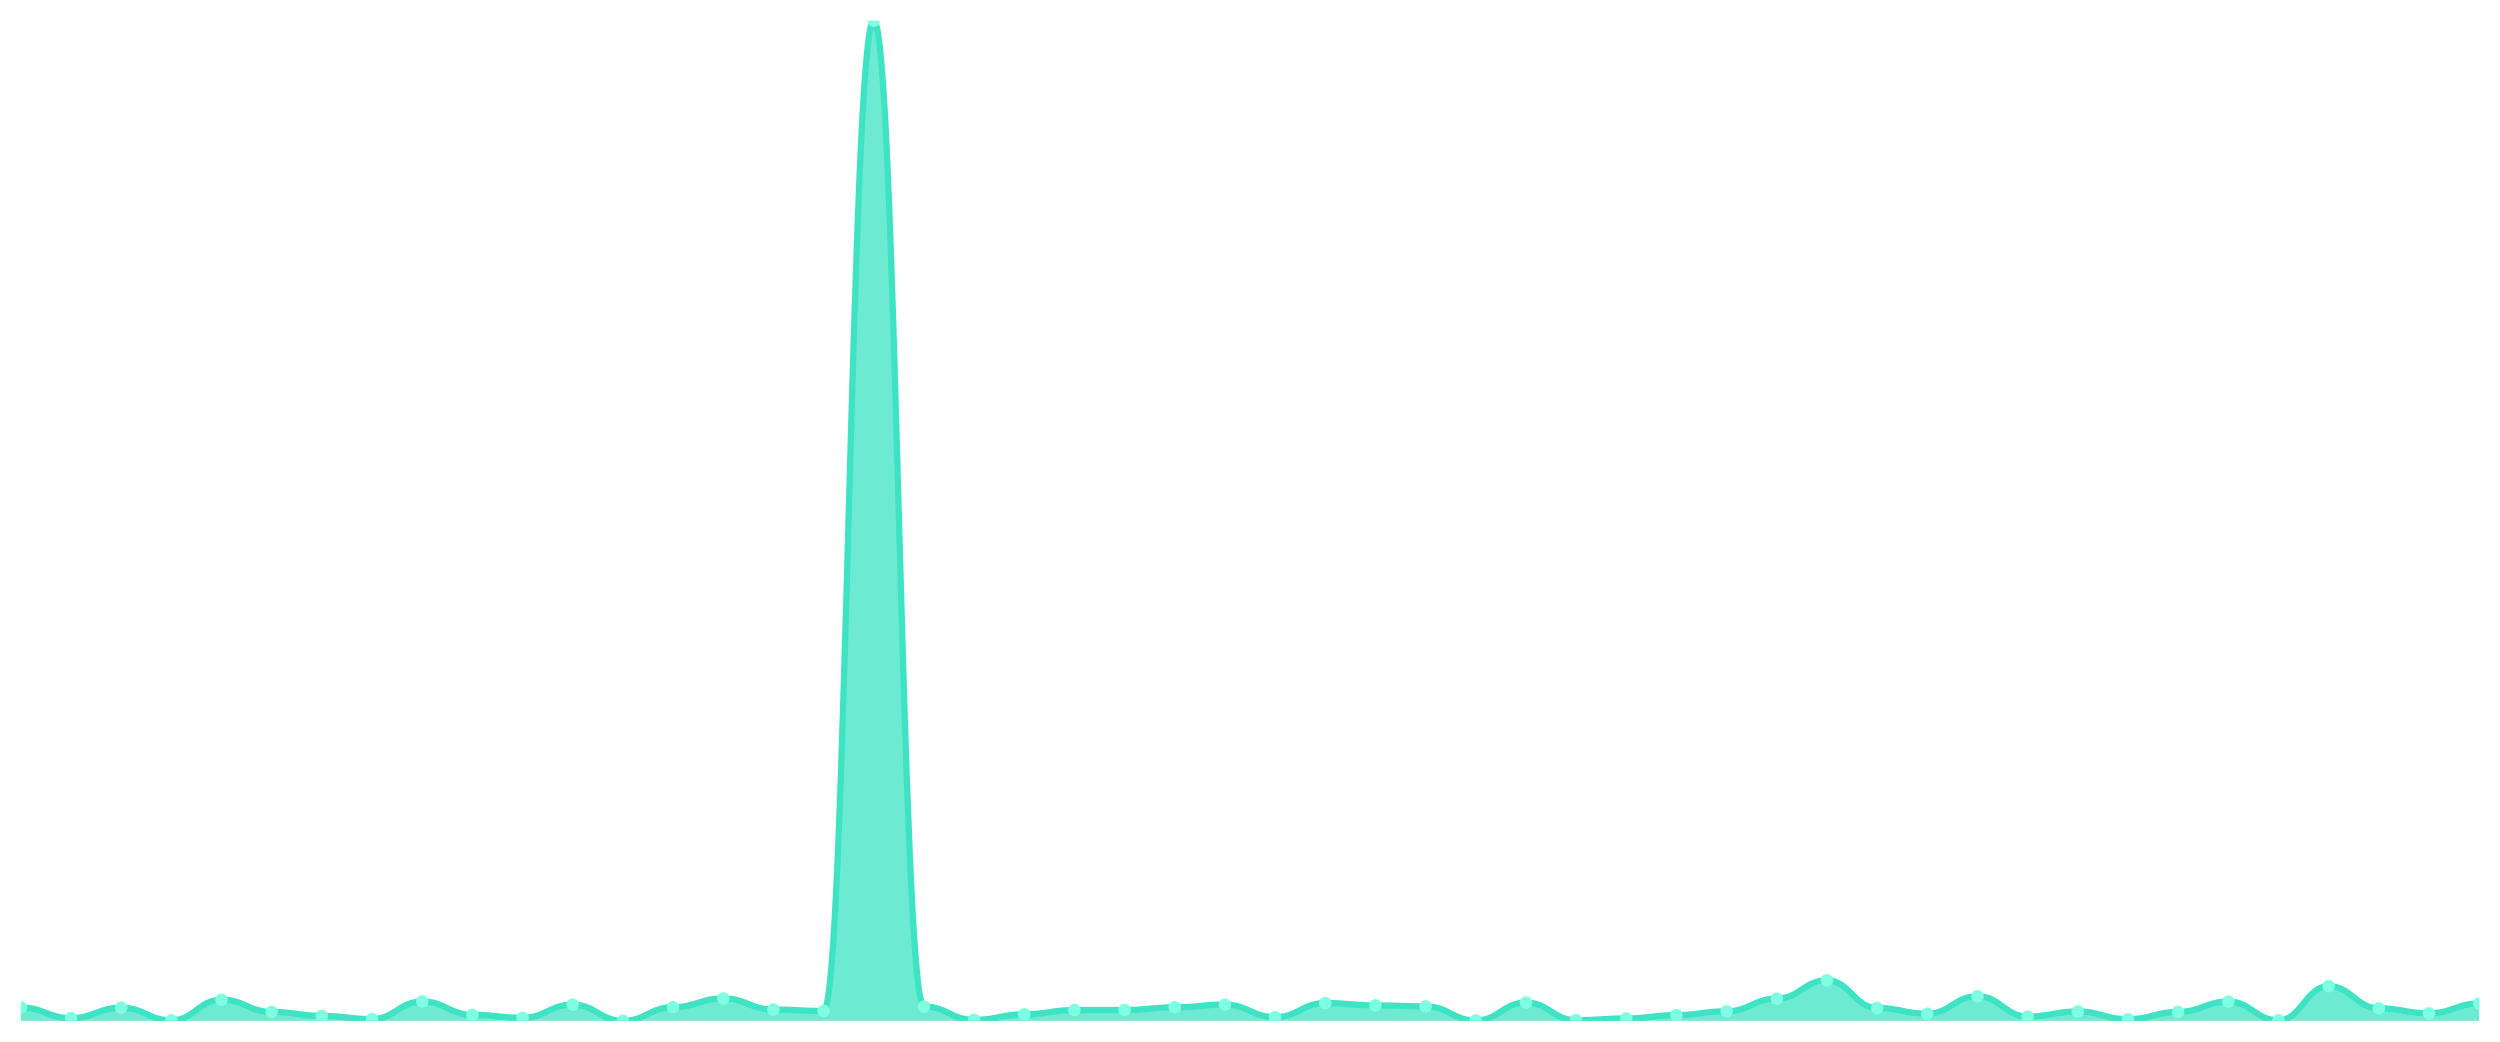
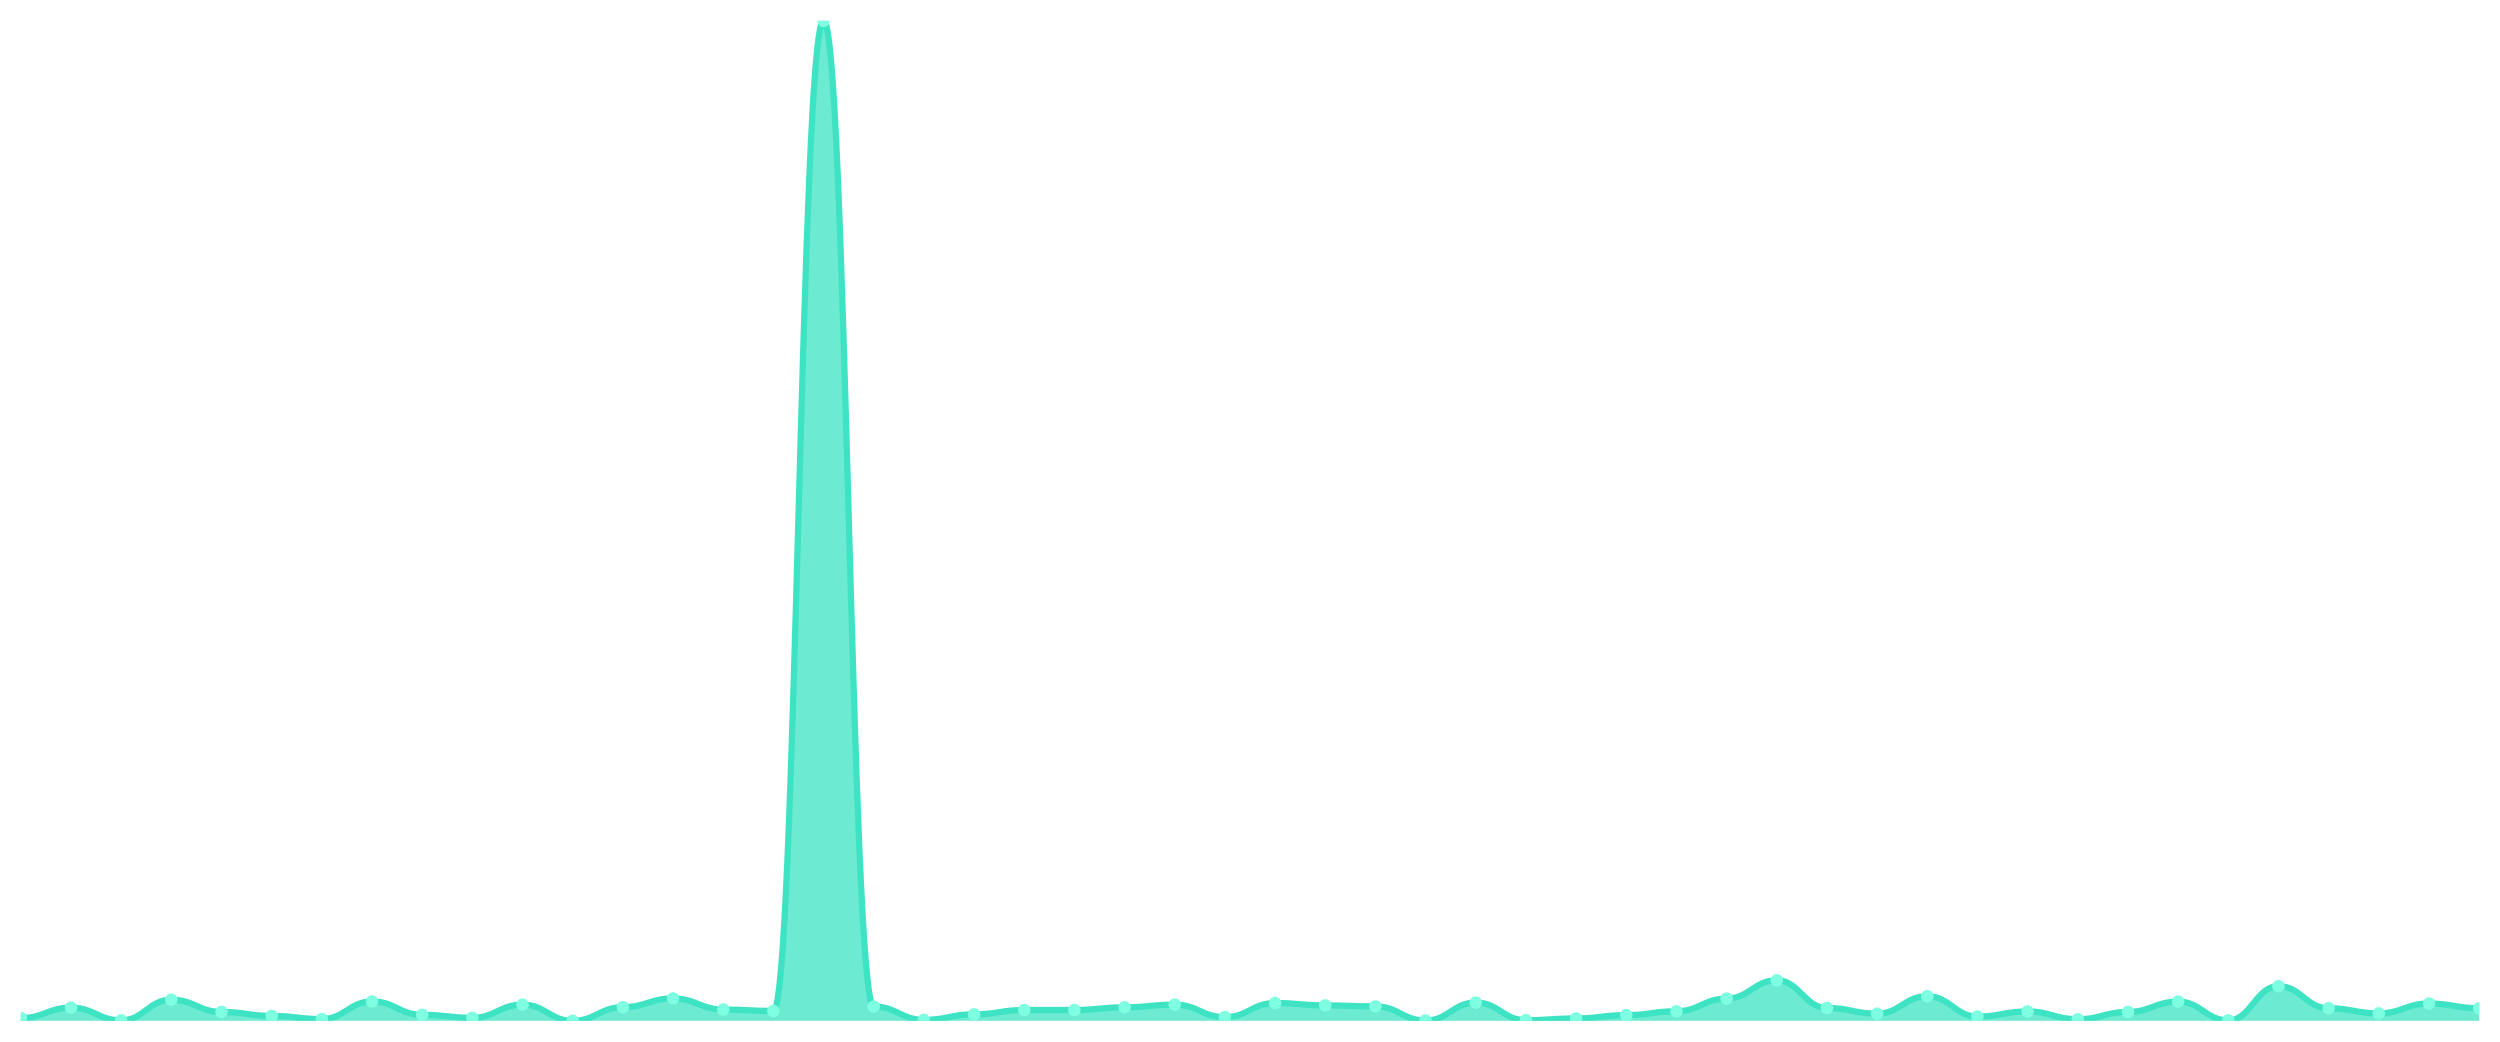
<svg xmlns="http://www.w3.org/2000/svg" viewBox="0 0 1200 500" width="1200" height="500">
  <defs>
    <clipPath id="c">
      <rect x="10" y="10" width="1180" height="480" />
    </clipPath>
  </defs>
  <rect width="1200" height="500" fill="none" />
  <g clip-path="url(#c)">
-     <path d="M 10,490 L 10,483.592 C 20.837,483.592 23.245,488.703 34.082,488.703 C 44.918,488.703 47.327,483.668 58.163,483.668 C 69,483.668 71.408,489.771 82.245,489.771 C 93.082,489.771 95.49,479.854 106.327,479.854 C 117.163,479.854 119.571,485.728 130.408,485.728 C 141.245,485.728 143.653,487.635 154.49,487.635 C 165.327,487.635 167.735,489.161 178.571,489.161 C 189.408,489.161 191.816,480.693 202.653,480.693 C 213.49,480.693 215.898,487.101 226.735,487.101 C 237.571,487.101 239.98,488.551 250.816,488.551 C 261.653,488.551 264.061,482.219 274.898,482.219 C 285.735,482.219 288.143,490 298.98,490 C 309.816,490 312.224,483.439 323.061,483.439 C 333.898,483.439 336.306,479.243 347.143,479.243 C 357.98,479.243 360.388,484.584 371.224,484.584 C 382.061,484.584 384.469,485.27 395.306,485.27 C 406.143,485.27 408.551,10 419.388,10 C 430.224,10 432.633,483.134 443.469,483.134 C 454.306,483.134 456.714,489.542 467.551,489.542 C 478.388,489.542 480.796,486.872 491.633,486.872 C 502.469,486.872 504.878,484.812 515.714,484.812 C 526.551,484.812 528.959,484.812 539.796,484.812 C 550.633,484.812 553.041,483.516 563.878,483.516 C 574.714,483.516 577.122,482.219 587.959,482.219 C 598.796,482.219 601.204,488.245 612.041,488.245 C 622.878,488.245 625.286,481.456 636.122,481.456 C 646.959,481.456 649.367,482.6 660.204,482.6 C 671.041,482.6 673.449,483.058 684.286,483.058 C 695.122,483.058 697.531,489.847 708.367,489.847 C 719.204,489.847 721.612,481.227 732.449,481.227 C 743.286,481.227 745.694,489.695 756.531,489.695 C 767.367,489.695 769.776,488.856 780.612,488.856 C 791.449,488.856 793.857,487.254 804.694,487.254 C 815.531,487.254 817.939,485.423 828.776,485.423 C 839.612,485.423 842.02,479.32 852.857,479.32 C 863.694,479.32 866.102,470.547 876.939,470.547 C 887.776,470.547 890.184,483.821 901.02,483.821 C 911.857,483.821 914.265,486.567 925.102,486.567 C 935.939,486.567 938.347,478.175 949.184,478.175 C 960.02,478.175 962.429,487.94 973.265,487.94 C 984.102,487.94 986.51,485.499 997.347,485.499 C 1008.184,485.499 1010.592,489.237 1021.429,489.237 C 1032.265,489.237 1034.673,485.728 1045.51,485.728 C 1056.347,485.728 1058.755,480.769 1069.592,480.769 C 1080.429,480.769 1082.837,489.771 1093.673,489.771 C 1104.51,489.771 1106.918,473.369 1117.755,473.369 C 1128.592,473.369 1131,483.973 1141.837,483.973 C 1152.673,483.973 1155.082,486.414 1165.918,486.414 C 1176.755,486.414 1179.163,481.685 1190,481.685 L 1190,490 Z" fill="rgba(61,227,195,0.75)" />
-     <path d="M 10,483.592 C 20.837,483.592 23.245,488.703 34.082,488.703 C 44.918,488.703 47.327,483.668 58.163,483.668 C 69,483.668 71.408,489.771 82.245,489.771 C 93.082,489.771 95.49,479.854 106.327,479.854 C 117.163,479.854 119.571,485.728 130.408,485.728 C 141.245,485.728 143.653,487.635 154.49,487.635 C 165.327,487.635 167.735,489.161 178.571,489.161 C 189.408,489.161 191.816,480.693 202.653,480.693 C 213.49,480.693 215.898,487.101 226.735,487.101 C 237.571,487.101 239.98,488.551 250.816,488.551 C 261.653,488.551 264.061,482.219 274.898,482.219 C 285.735,482.219 288.143,490 298.98,490 C 309.816,490 312.224,483.439 323.061,483.439 C 333.898,483.439 336.306,479.243 347.143,479.243 C 357.98,479.243 360.388,484.584 371.224,484.584 C 382.061,484.584 384.469,485.27 395.306,485.27 C 406.143,485.27 408.551,10 419.388,10 C 430.224,10 432.633,483.134 443.469,483.134 C 454.306,483.134 456.714,489.542 467.551,489.542 C 478.388,489.542 480.796,486.872 491.633,486.872 C 502.469,486.872 504.878,484.812 515.714,484.812 C 526.551,484.812 528.959,484.812 539.796,484.812 C 550.633,484.812 553.041,483.516 563.878,483.516 C 574.714,483.516 577.122,482.219 587.959,482.219 C 598.796,482.219 601.204,488.245 612.041,488.245 C 622.878,488.245 625.286,481.456 636.122,481.456 C 646.959,481.456 649.367,482.6 660.204,482.6 C 671.041,482.6 673.449,483.058 684.286,483.058 C 695.122,483.058 697.531,489.847 708.367,489.847 C 719.204,489.847 721.612,481.227 732.449,481.227 C 743.286,481.227 745.694,489.695 756.531,489.695 C 767.367,489.695 769.776,488.856 780.612,488.856 C 791.449,488.856 793.857,487.254 804.694,487.254 C 815.531,487.254 817.939,485.423 828.776,485.423 C 839.612,485.423 842.02,479.32 852.857,479.32 C 863.694,479.32 866.102,470.547 876.939,470.547 C 887.776,470.547 890.184,483.821 901.02,483.821 C 911.857,483.821 914.265,486.567 925.102,486.567 C 935.939,486.567 938.347,478.175 949.184,478.175 C 960.02,478.175 962.429,487.94 973.265,487.94 C 984.102,487.94 986.51,485.499 997.347,485.499 C 1008.184,485.499 1010.592,489.237 1021.429,489.237 C 1032.265,489.237 1034.673,485.728 1045.51,485.728 C 1056.347,485.728 1058.755,480.769 1069.592,480.769 C 1080.429,480.769 1082.837,489.771 1093.673,489.771 C 1104.51,489.771 1106.918,473.369 1117.755,473.369 C 1128.592,473.369 1131,483.973 1141.837,483.973 C 1152.673,483.973 1155.082,486.414 1165.918,486.414 C 1176.755,486.414 1179.163,481.685 1190,481.685" fill="none" stroke="#3de3c3" stroke-width="3" stroke-linecap="round" stroke-linejoin="round" />
-     <circle cx="10" cy="483.592" r="3" fill="#7fffe1" />
-     <circle cx="34.082" cy="488.703" r="3" fill="#7fffe1" />
-     <circle cx="58.163" cy="483.668" r="3" fill="#7fffe1" />
-     <circle cx="82.245" cy="489.771" r="3" fill="#7fffe1" />
-     <circle cx="106.327" cy="479.854" r="3" fill="#7fffe1" />
-     <circle cx="130.408" cy="485.728" r="3" fill="#7fffe1" />
-     <circle cx="154.49" cy="487.635" r="3" fill="#7fffe1" />
-     <circle cx="178.571" cy="489.161" r="3" fill="#7fffe1" />
-     <circle cx="202.653" cy="480.693" r="3" fill="#7fffe1" />
-     <circle cx="226.735" cy="487.101" r="3" fill="#7fffe1" />
-     <circle cx="250.816" cy="488.551" r="3" fill="#7fffe1" />
-     <circle cx="274.898" cy="482.219" r="3" fill="#7fffe1" />
-     <circle cx="298.98" cy="490" r="3" fill="#7fffe1" />
-     <circle cx="323.061" cy="483.439" r="3" fill="#7fffe1" />
-     <circle cx="347.143" cy="479.243" r="3" fill="#7fffe1" />
-     <circle cx="371.224" cy="484.584" r="3" fill="#7fffe1" />
-     <circle cx="395.306" cy="485.27" r="3" fill="#7fffe1" />
-     <circle cx="419.388" cy="10" r="3" fill="#7fffe1" />
-     <circle cx="443.469" cy="483.134" r="3" fill="#7fffe1" />
-     <circle cx="467.551" cy="489.542" r="3" fill="#7fffe1" />
-     <circle cx="491.633" cy="486.872" r="3" fill="#7fffe1" />
+     <path d="M 10,490 L 10,488.703 C 20.837,488.703 23.245,483.668 34.082,483.668 C 44.918,483.668 47.327,489.771 58.163,489.771 C 69,489.771 71.408,479.854 82.245,479.854 C 93.082,479.854 95.49,485.728 106.327,485.728 C 117.163,485.728 119.571,487.635 130.408,487.635 C 141.245,487.635 143.653,489.161 154.49,489.161 C 165.327,489.161 167.735,480.693 178.571,480.693 C 189.408,480.693 191.816,487.101 202.653,487.101 C 213.49,487.101 215.898,488.551 226.735,488.551 C 237.571,488.551 239.98,482.219 250.816,482.219 C 261.653,482.219 264.061,490 274.898,490 C 285.735,490 288.143,483.439 298.98,483.439 C 309.816,483.439 312.224,479.243 323.061,479.243 C 333.898,479.243 336.306,484.584 347.143,484.584 C 357.98,484.584 360.388,485.27 371.224,485.27 C 382.061,485.27 384.469,10 395.306,10 C 406.143,10 408.551,483.134 419.388,483.134 C 430.224,483.134 432.633,489.542 443.469,489.542 C 454.306,489.542 456.714,486.872 467.551,486.872 C 478.388,486.872 480.796,484.812 491.633,484.812 C 502.469,484.812 504.878,484.812 515.714,484.812 C 526.551,484.812 528.959,483.516 539.796,483.516 C 550.633,483.516 553.041,482.219 563.878,482.219 C 574.714,482.219 577.122,488.245 587.959,488.245 C 598.796,488.245 601.204,481.456 612.041,481.456 C 622.878,481.456 625.286,482.6 636.122,482.6 C 646.959,482.6 649.367,483.058 660.204,483.058 C 671.041,483.058 673.449,489.847 684.286,489.847 C 695.122,489.847 697.531,481.227 708.367,481.227 C 719.204,481.227 721.612,489.695 732.449,489.695 C 743.286,489.695 745.694,488.856 756.531,488.856 C 767.367,488.856 769.776,487.254 780.612,487.254 C 791.449,487.254 793.857,485.423 804.694,485.423 C 815.531,485.423 817.939,479.32 828.776,479.32 C 839.612,479.32 842.02,470.547 852.857,470.547 C 863.694,470.547 866.102,483.821 876.939,483.821 C 887.776,483.821 890.184,486.567 901.02,486.567 C 911.857,486.567 914.265,478.175 925.102,478.175 C 935.939,478.175 938.347,487.94 949.184,487.94 C 960.02,487.94 962.429,485.499 973.265,485.499 C 984.102,485.499 986.51,489.237 997.347,489.237 C 1008.184,489.237 1010.592,485.728 1021.429,485.728 C 1032.265,485.728 1034.673,480.769 1045.51,480.769 C 1056.347,480.769 1058.755,489.771 1069.592,489.771 C 1080.429,489.771 1082.837,473.369 1093.673,473.369 C 1104.51,473.369 1106.918,483.973 1117.755,483.973 C 1128.592,483.973 1131,486.414 1141.837,486.414 C 1152.673,486.414 1155.082,481.685 1165.918,481.685 C 1176.755,481.685 1179.163,483.973 1190,483.973 L 1190,490 Z" fill="rgba(61,227,195,0.75)" />
+     <path d="M 10,488.703 C 20.837,488.703 23.245,483.668 34.082,483.668 C 44.918,483.668 47.327,489.771 58.163,489.771 C 69,489.771 71.408,479.854 82.245,479.854 C 93.082,479.854 95.49,485.728 106.327,485.728 C 117.163,485.728 119.571,487.635 130.408,487.635 C 141.245,487.635 143.653,489.161 154.49,489.161 C 165.327,489.161 167.735,480.693 178.571,480.693 C 189.408,480.693 191.816,487.101 202.653,487.101 C 213.49,487.101 215.898,488.551 226.735,488.551 C 237.571,488.551 239.98,482.219 250.816,482.219 C 261.653,482.219 264.061,490 274.898,490 C 285.735,490 288.143,483.439 298.98,483.439 C 309.816,483.439 312.224,479.243 323.061,479.243 C 333.898,479.243 336.306,484.584 347.143,484.584 C 357.98,484.584 360.388,485.27 371.224,485.27 C 382.061,485.27 384.469,10 395.306,10 C 406.143,10 408.551,483.134 419.388,483.134 C 430.224,483.134 432.633,489.542 443.469,489.542 C 454.306,489.542 456.714,486.872 467.551,486.872 C 478.388,486.872 480.796,484.812 491.633,484.812 C 502.469,484.812 504.878,484.812 515.714,484.812 C 526.551,484.812 528.959,483.516 539.796,483.516 C 550.633,483.516 553.041,482.219 563.878,482.219 C 574.714,482.219 577.122,488.245 587.959,488.245 C 598.796,488.245 601.204,481.456 612.041,481.456 C 622.878,481.456 625.286,482.6 636.122,482.6 C 646.959,482.6 649.367,483.058 660.204,483.058 C 671.041,483.058 673.449,489.847 684.286,489.847 C 695.122,489.847 697.531,481.227 708.367,481.227 C 719.204,481.227 721.612,489.695 732.449,489.695 C 743.286,489.695 745.694,488.856 756.531,488.856 C 767.367,488.856 769.776,487.254 780.612,487.254 C 791.449,487.254 793.857,485.423 804.694,485.423 C 815.531,485.423 817.939,479.32 828.776,479.32 C 839.612,479.32 842.02,470.547 852.857,470.547 C 863.694,470.547 866.102,483.821 876.939,483.821 C 887.776,483.821 890.184,486.567 901.02,486.567 C 911.857,486.567 914.265,478.175 925.102,478.175 C 935.939,478.175 938.347,487.94 949.184,487.94 C 960.02,487.94 962.429,485.499 973.265,485.499 C 984.102,485.499 986.51,489.237 997.347,489.237 C 1008.184,489.237 1010.592,485.728 1021.429,485.728 C 1032.265,485.728 1034.673,480.769 1045.51,480.769 C 1056.347,480.769 1058.755,489.771 1069.592,489.771 C 1080.429,489.771 1082.837,473.369 1093.673,473.369 C 1104.51,473.369 1106.918,483.973 1117.755,483.973 C 1128.592,483.973 1131,486.414 1141.837,486.414 C 1152.673,486.414 1155.082,481.685 1165.918,481.685 C 1176.755,481.685 1179.163,483.973 1190,483.973" fill="none" stroke="#3de3c3" stroke-width="3" stroke-linecap="round" stroke-linejoin="round" />
+     <circle cx="10" cy="488.703" r="3" fill="#7fffe1" />
+     <circle cx="34.082" cy="483.668" r="3" fill="#7fffe1" />
+     <circle cx="58.163" cy="489.771" r="3" fill="#7fffe1" />
+     <circle cx="82.245" cy="479.854" r="3" fill="#7fffe1" />
+     <circle cx="106.327" cy="485.728" r="3" fill="#7fffe1" />
+     <circle cx="130.408" cy="487.635" r="3" fill="#7fffe1" />
+     <circle cx="154.49" cy="489.161" r="3" fill="#7fffe1" />
+     <circle cx="178.571" cy="480.693" r="3" fill="#7fffe1" />
+     <circle cx="202.653" cy="487.101" r="3" fill="#7fffe1" />
+     <circle cx="226.735" cy="488.551" r="3" fill="#7fffe1" />
+     <circle cx="250.816" cy="482.219" r="3" fill="#7fffe1" />
+     <circle cx="274.898" cy="490" r="3" fill="#7fffe1" />
+     <circle cx="298.98" cy="483.439" r="3" fill="#7fffe1" />
+     <circle cx="323.061" cy="479.243" r="3" fill="#7fffe1" />
+     <circle cx="347.143" cy="484.584" r="3" fill="#7fffe1" />
+     <circle cx="371.224" cy="485.27" r="3" fill="#7fffe1" />
+     <circle cx="395.306" cy="10" r="3" fill="#7fffe1" />
+     <circle cx="419.388" cy="483.134" r="3" fill="#7fffe1" />
+     <circle cx="443.469" cy="489.542" r="3" fill="#7fffe1" />
+     <circle cx="467.551" cy="486.872" r="3" fill="#7fffe1" />
+     <circle cx="491.633" cy="484.812" r="3" fill="#7fffe1" />
    <circle cx="515.714" cy="484.812" r="3" fill="#7fffe1" />
-     <circle cx="539.796" cy="484.812" r="3" fill="#7fffe1" />
-     <circle cx="563.878" cy="483.516" r="3" fill="#7fffe1" />
-     <circle cx="587.959" cy="482.219" r="3" fill="#7fffe1" />
-     <circle cx="612.041" cy="488.245" r="3" fill="#7fffe1" />
-     <circle cx="636.122" cy="481.456" r="3" fill="#7fffe1" />
-     <circle cx="660.204" cy="482.6" r="3" fill="#7fffe1" />
-     <circle cx="684.286" cy="483.058" r="3" fill="#7fffe1" />
-     <circle cx="708.367" cy="489.847" r="3" fill="#7fffe1" />
-     <circle cx="732.449" cy="481.227" r="3" fill="#7fffe1" />
-     <circle cx="756.531" cy="489.695" r="3" fill="#7fffe1" />
-     <circle cx="780.612" cy="488.856" r="3" fill="#7fffe1" />
-     <circle cx="804.694" cy="487.254" r="3" fill="#7fffe1" />
-     <circle cx="828.776" cy="485.423" r="3" fill="#7fffe1" />
-     <circle cx="852.857" cy="479.32" r="3" fill="#7fffe1" />
-     <circle cx="876.939" cy="470.547" r="3" fill="#7fffe1" />
-     <circle cx="901.02" cy="483.821" r="3" fill="#7fffe1" />
-     <circle cx="925.102" cy="486.567" r="3" fill="#7fffe1" />
-     <circle cx="949.184" cy="478.175" r="3" fill="#7fffe1" />
-     <circle cx="973.265" cy="487.94" r="3" fill="#7fffe1" />
-     <circle cx="997.347" cy="485.499" r="3" fill="#7fffe1" />
-     <circle cx="1021.429" cy="489.237" r="3" fill="#7fffe1" />
-     <circle cx="1045.51" cy="485.728" r="3" fill="#7fffe1" />
-     <circle cx="1069.592" cy="480.769" r="3" fill="#7fffe1" />
-     <circle cx="1093.673" cy="489.771" r="3" fill="#7fffe1" />
-     <circle cx="1117.755" cy="473.369" r="3" fill="#7fffe1" />
-     <circle cx="1141.837" cy="483.973" r="3" fill="#7fffe1" />
-     <circle cx="1165.918" cy="486.414" r="3" fill="#7fffe1" />
-     <circle cx="1190" cy="481.685" r="3" fill="#7fffe1" />
+     <circle cx="539.796" cy="483.516" r="3" fill="#7fffe1" />
+     <circle cx="563.878" cy="482.219" r="3" fill="#7fffe1" />
+     <circle cx="587.959" cy="488.245" r="3" fill="#7fffe1" />
+     <circle cx="612.041" cy="481.456" r="3" fill="#7fffe1" />
+     <circle cx="636.122" cy="482.6" r="3" fill="#7fffe1" />
+     <circle cx="660.204" cy="483.058" r="3" fill="#7fffe1" />
+     <circle cx="684.286" cy="489.847" r="3" fill="#7fffe1" />
+     <circle cx="708.367" cy="481.227" r="3" fill="#7fffe1" />
+     <circle cx="732.449" cy="489.695" r="3" fill="#7fffe1" />
+     <circle cx="756.531" cy="488.856" r="3" fill="#7fffe1" />
+     <circle cx="780.612" cy="487.254" r="3" fill="#7fffe1" />
+     <circle cx="804.694" cy="485.423" r="3" fill="#7fffe1" />
+     <circle cx="828.776" cy="479.32" r="3" fill="#7fffe1" />
+     <circle cx="852.857" cy="470.547" r="3" fill="#7fffe1" />
+     <circle cx="876.939" cy="483.821" r="3" fill="#7fffe1" />
+     <circle cx="901.02" cy="486.567" r="3" fill="#7fffe1" />
+     <circle cx="925.102" cy="478.175" r="3" fill="#7fffe1" />
+     <circle cx="949.184" cy="487.94" r="3" fill="#7fffe1" />
+     <circle cx="973.265" cy="485.499" r="3" fill="#7fffe1" />
+     <circle cx="997.347" cy="489.237" r="3" fill="#7fffe1" />
+     <circle cx="1021.429" cy="485.728" r="3" fill="#7fffe1" />
+     <circle cx="1045.51" cy="480.769" r="3" fill="#7fffe1" />
+     <circle cx="1069.592" cy="489.771" r="3" fill="#7fffe1" />
+     <circle cx="1093.673" cy="473.369" r="3" fill="#7fffe1" />
+     <circle cx="1117.755" cy="483.973" r="3" fill="#7fffe1" />
+     <circle cx="1141.837" cy="486.414" r="3" fill="#7fffe1" />
+     <circle cx="1165.918" cy="481.685" r="3" fill="#7fffe1" />
+     <circle cx="1190" cy="483.973" r="3" fill="#7fffe1" />
  </g>
</svg>
